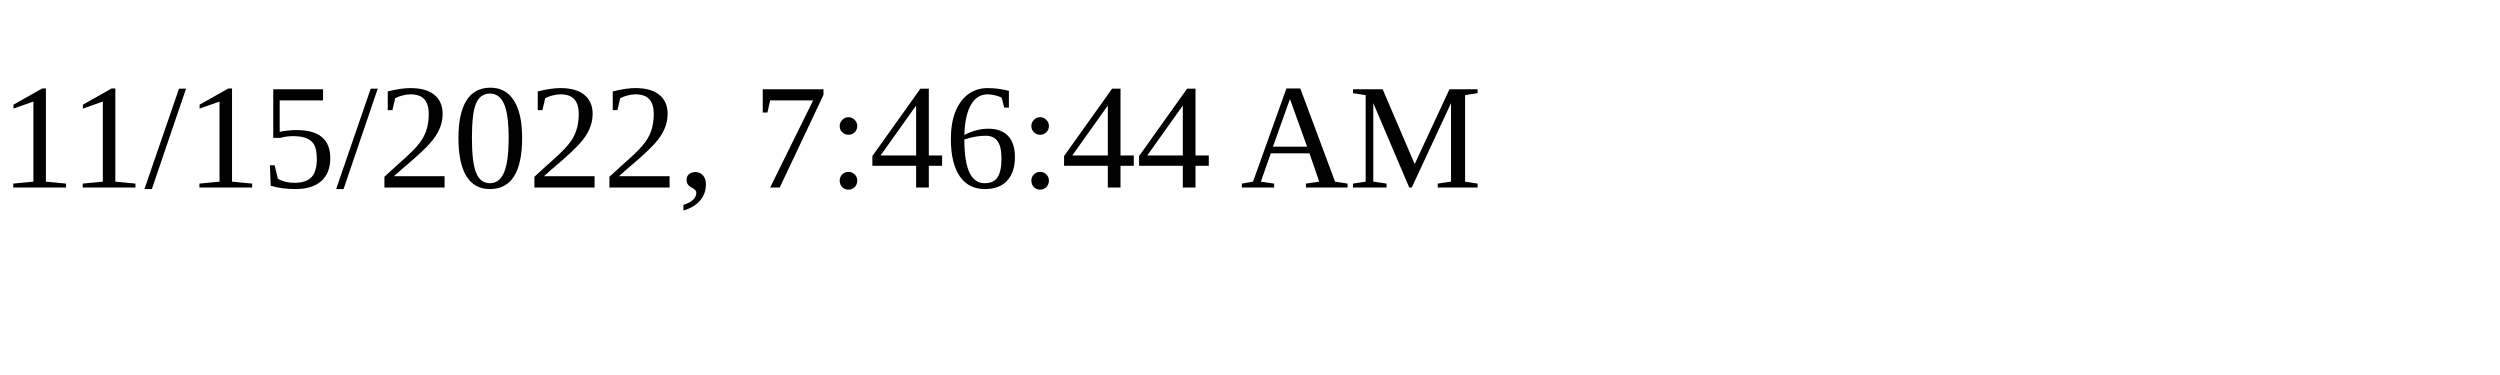
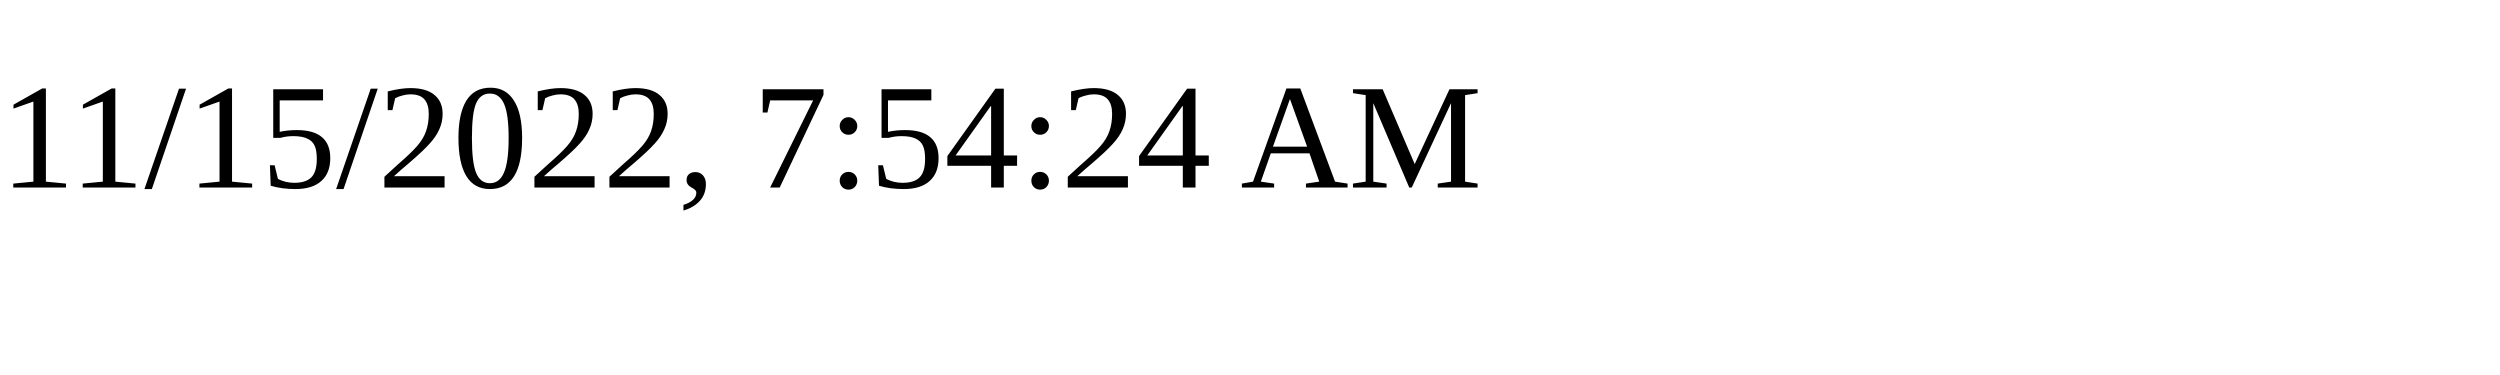
<svg xmlns="http://www.w3.org/2000/svg" height="30" width="200">
-   <text x="0" y="15">11/15/2022, 7:46:44 AM</text>
+   <text x="0" y="15">11/15/2022, 7:54:24 AM</text>
</svg>
